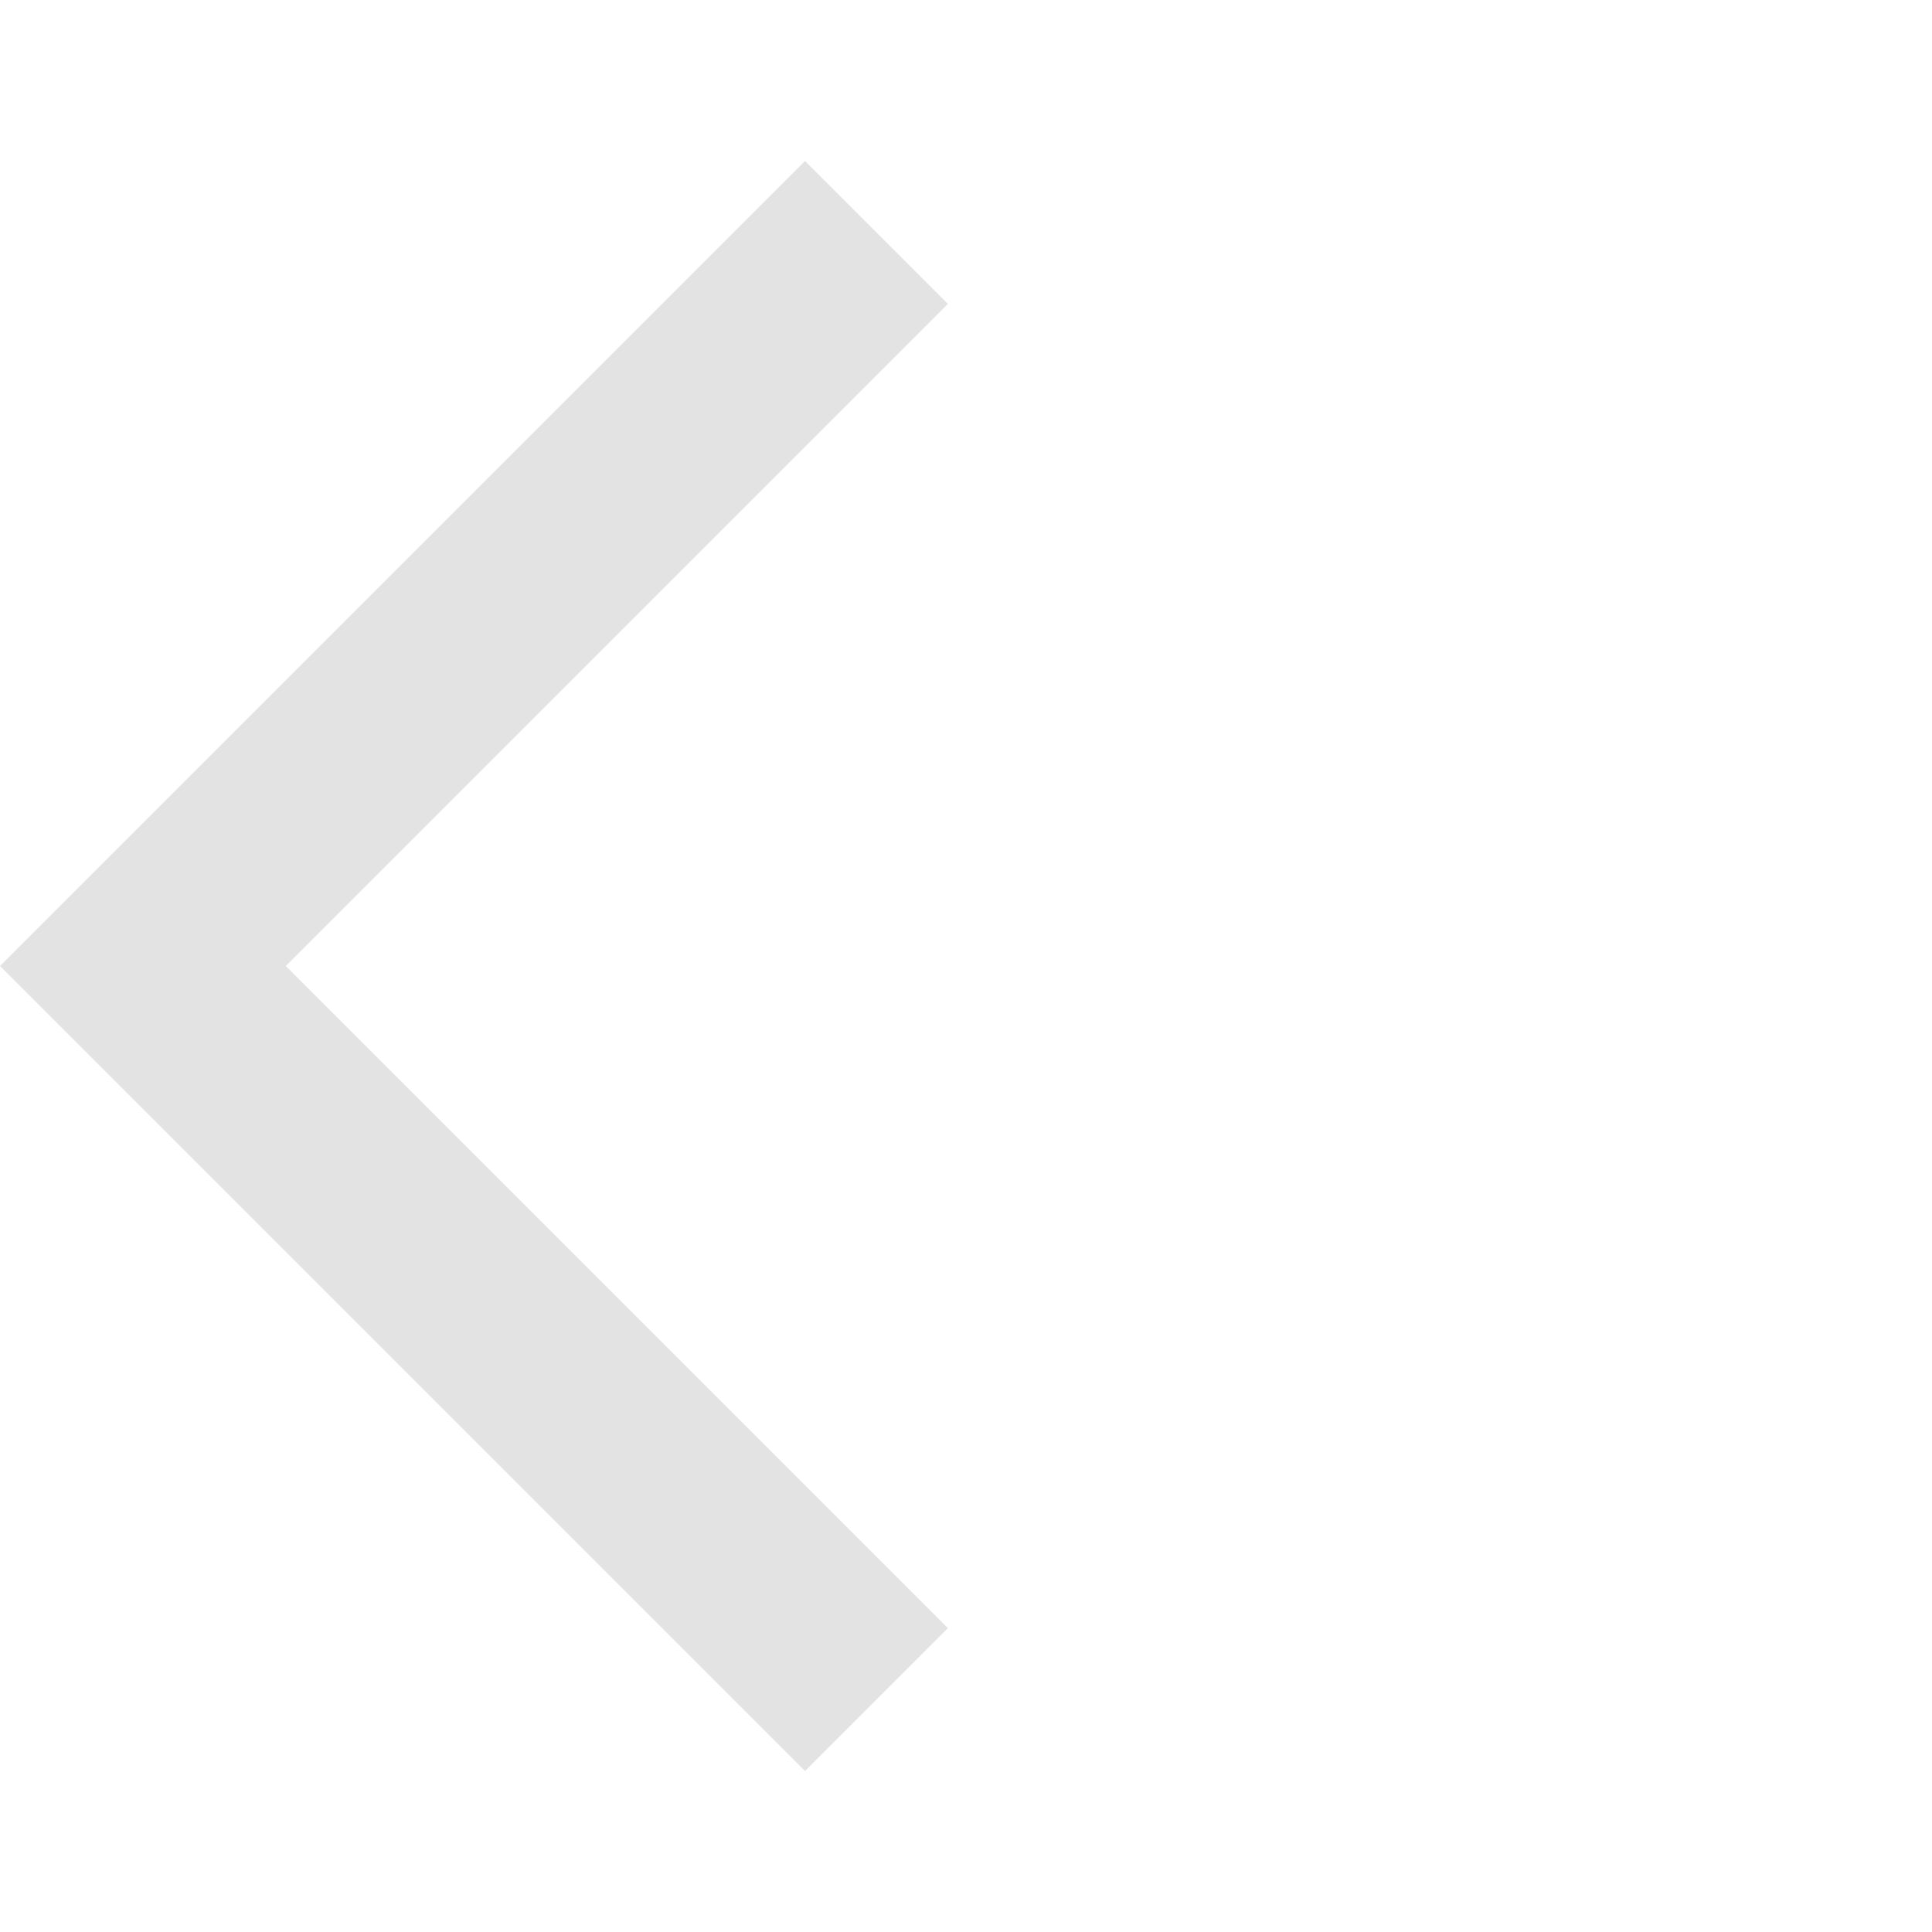
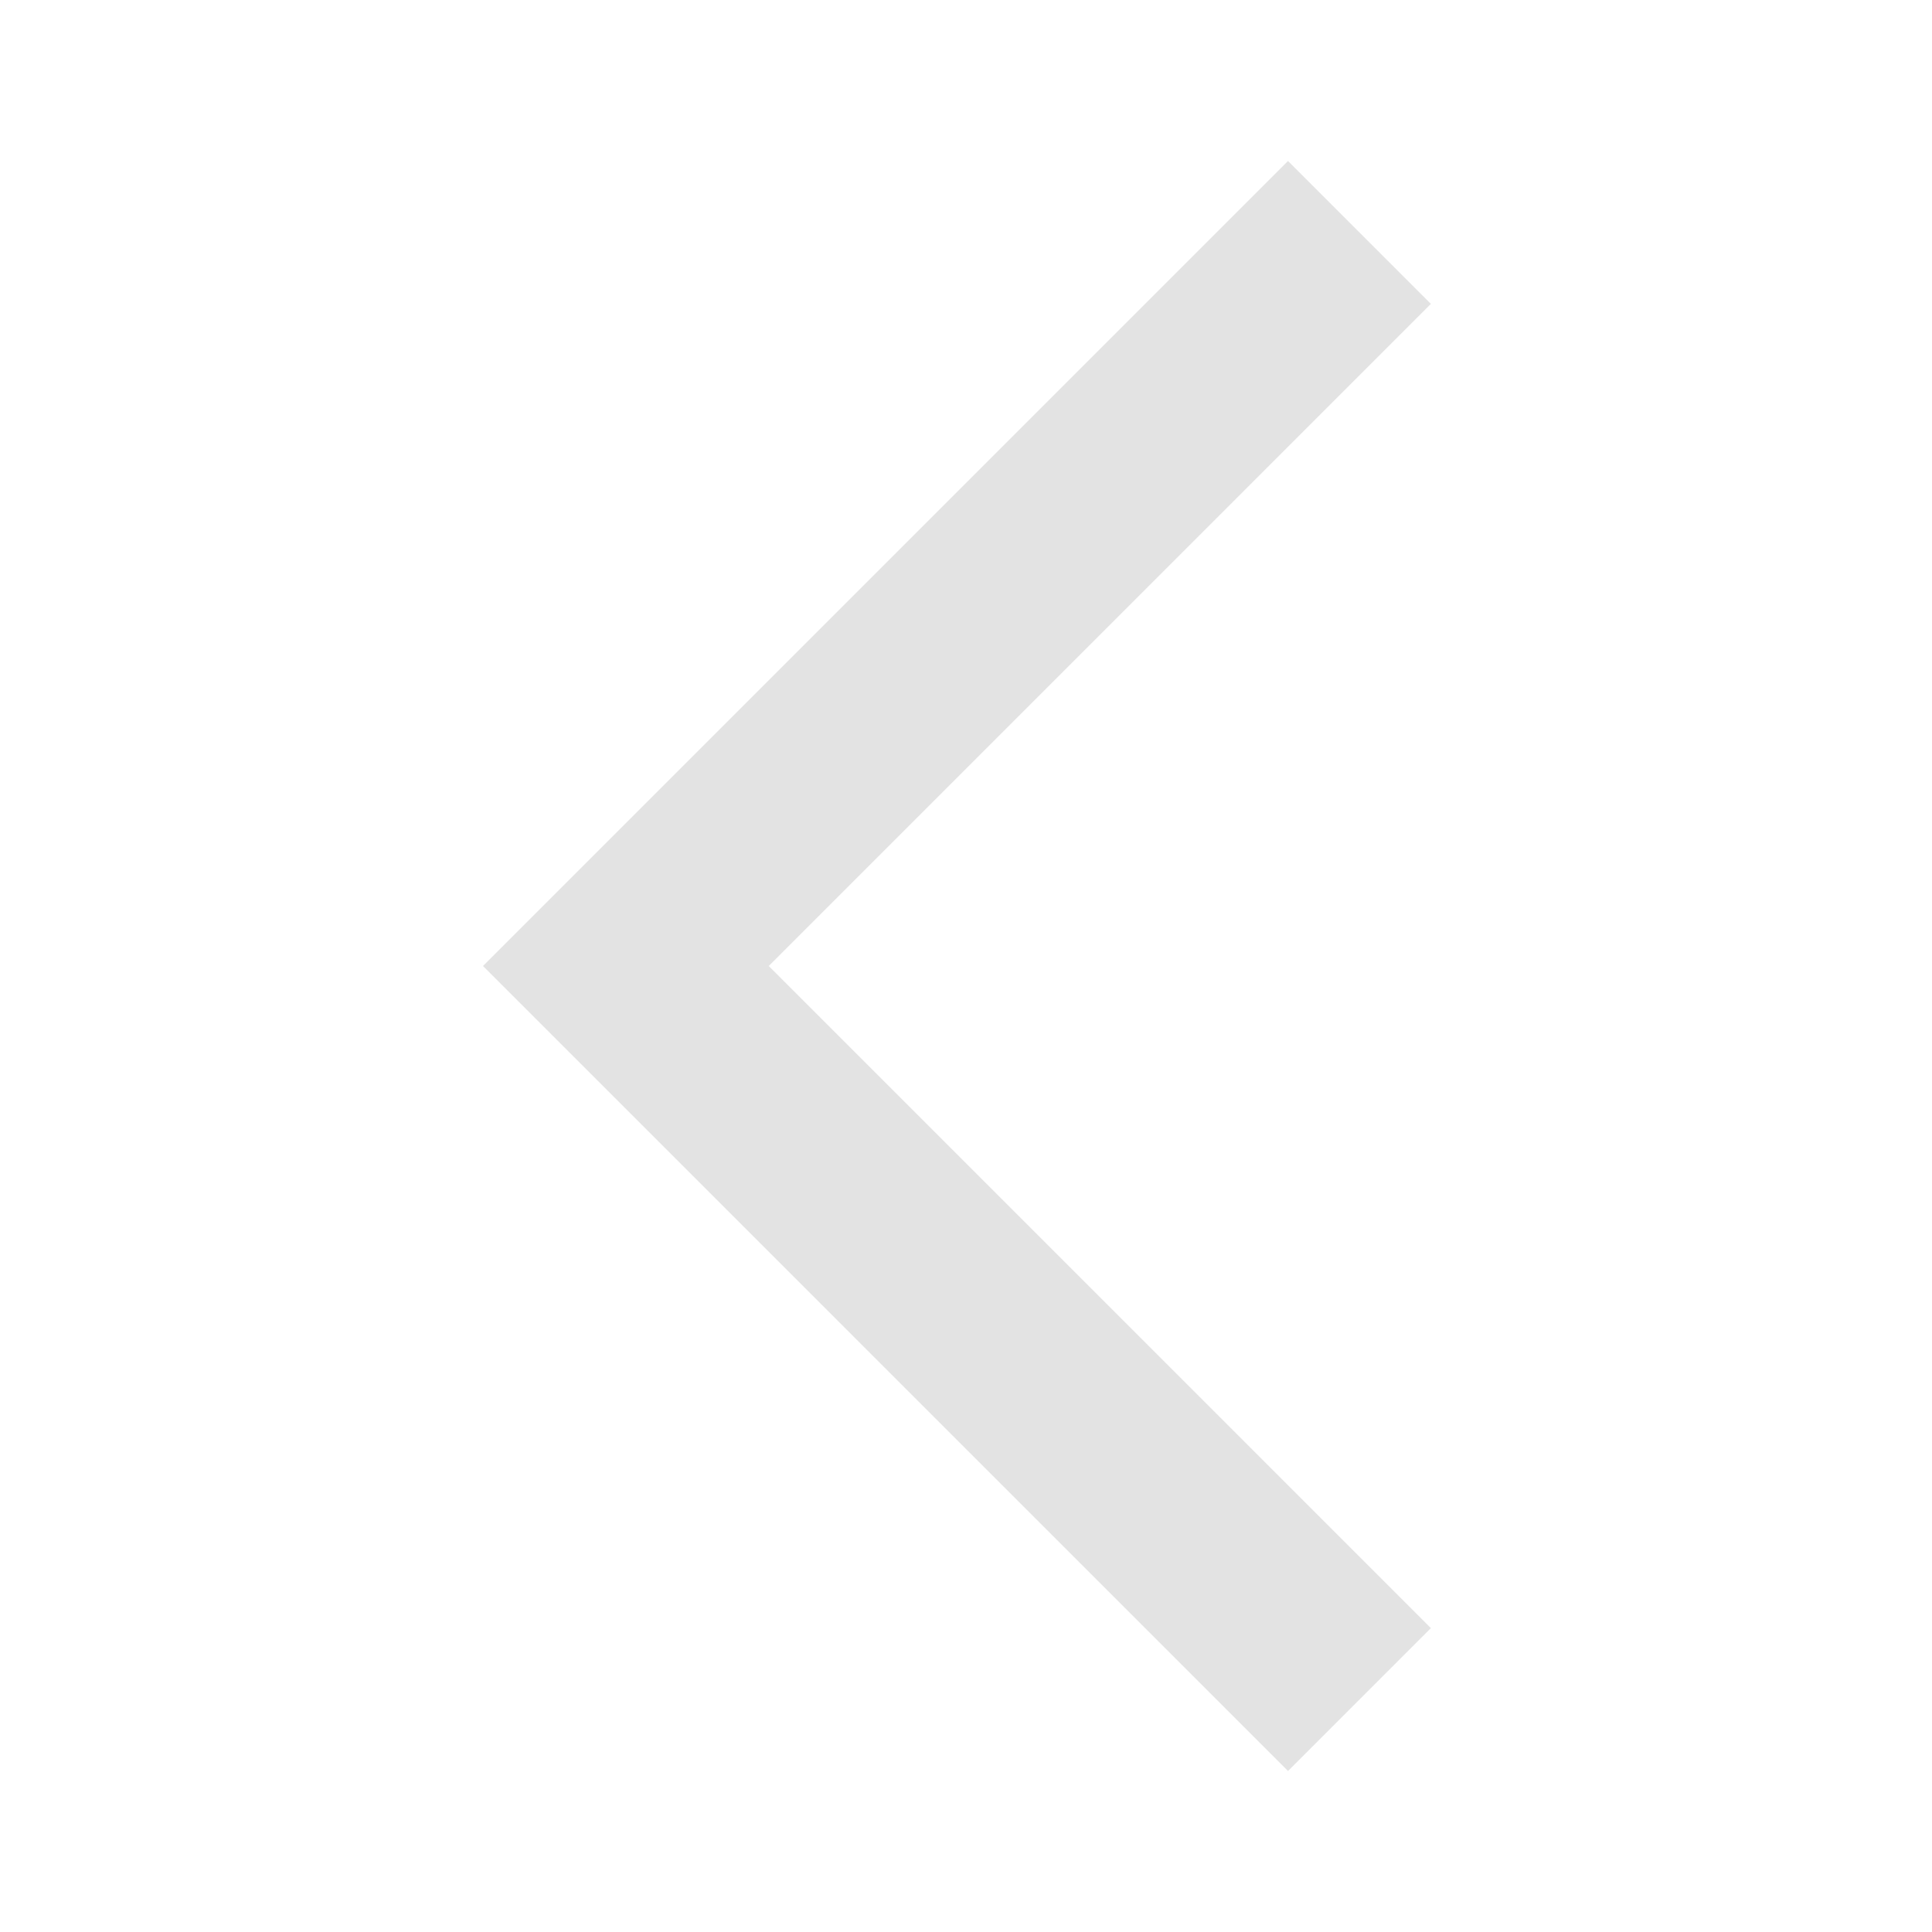
<svg xmlns="http://www.w3.org/2000/svg" height="24px" viewBox="0 -960 960 960" width="24px" fill="#e3e3e3">
-   <path d="M400-80 0-480l400-400 71 71-329 329 329 329-71 71Z" />
+   <path d="M640-80 240-480l400-400 71 71-329 329 329 329-71 71Z" />
</svg>
